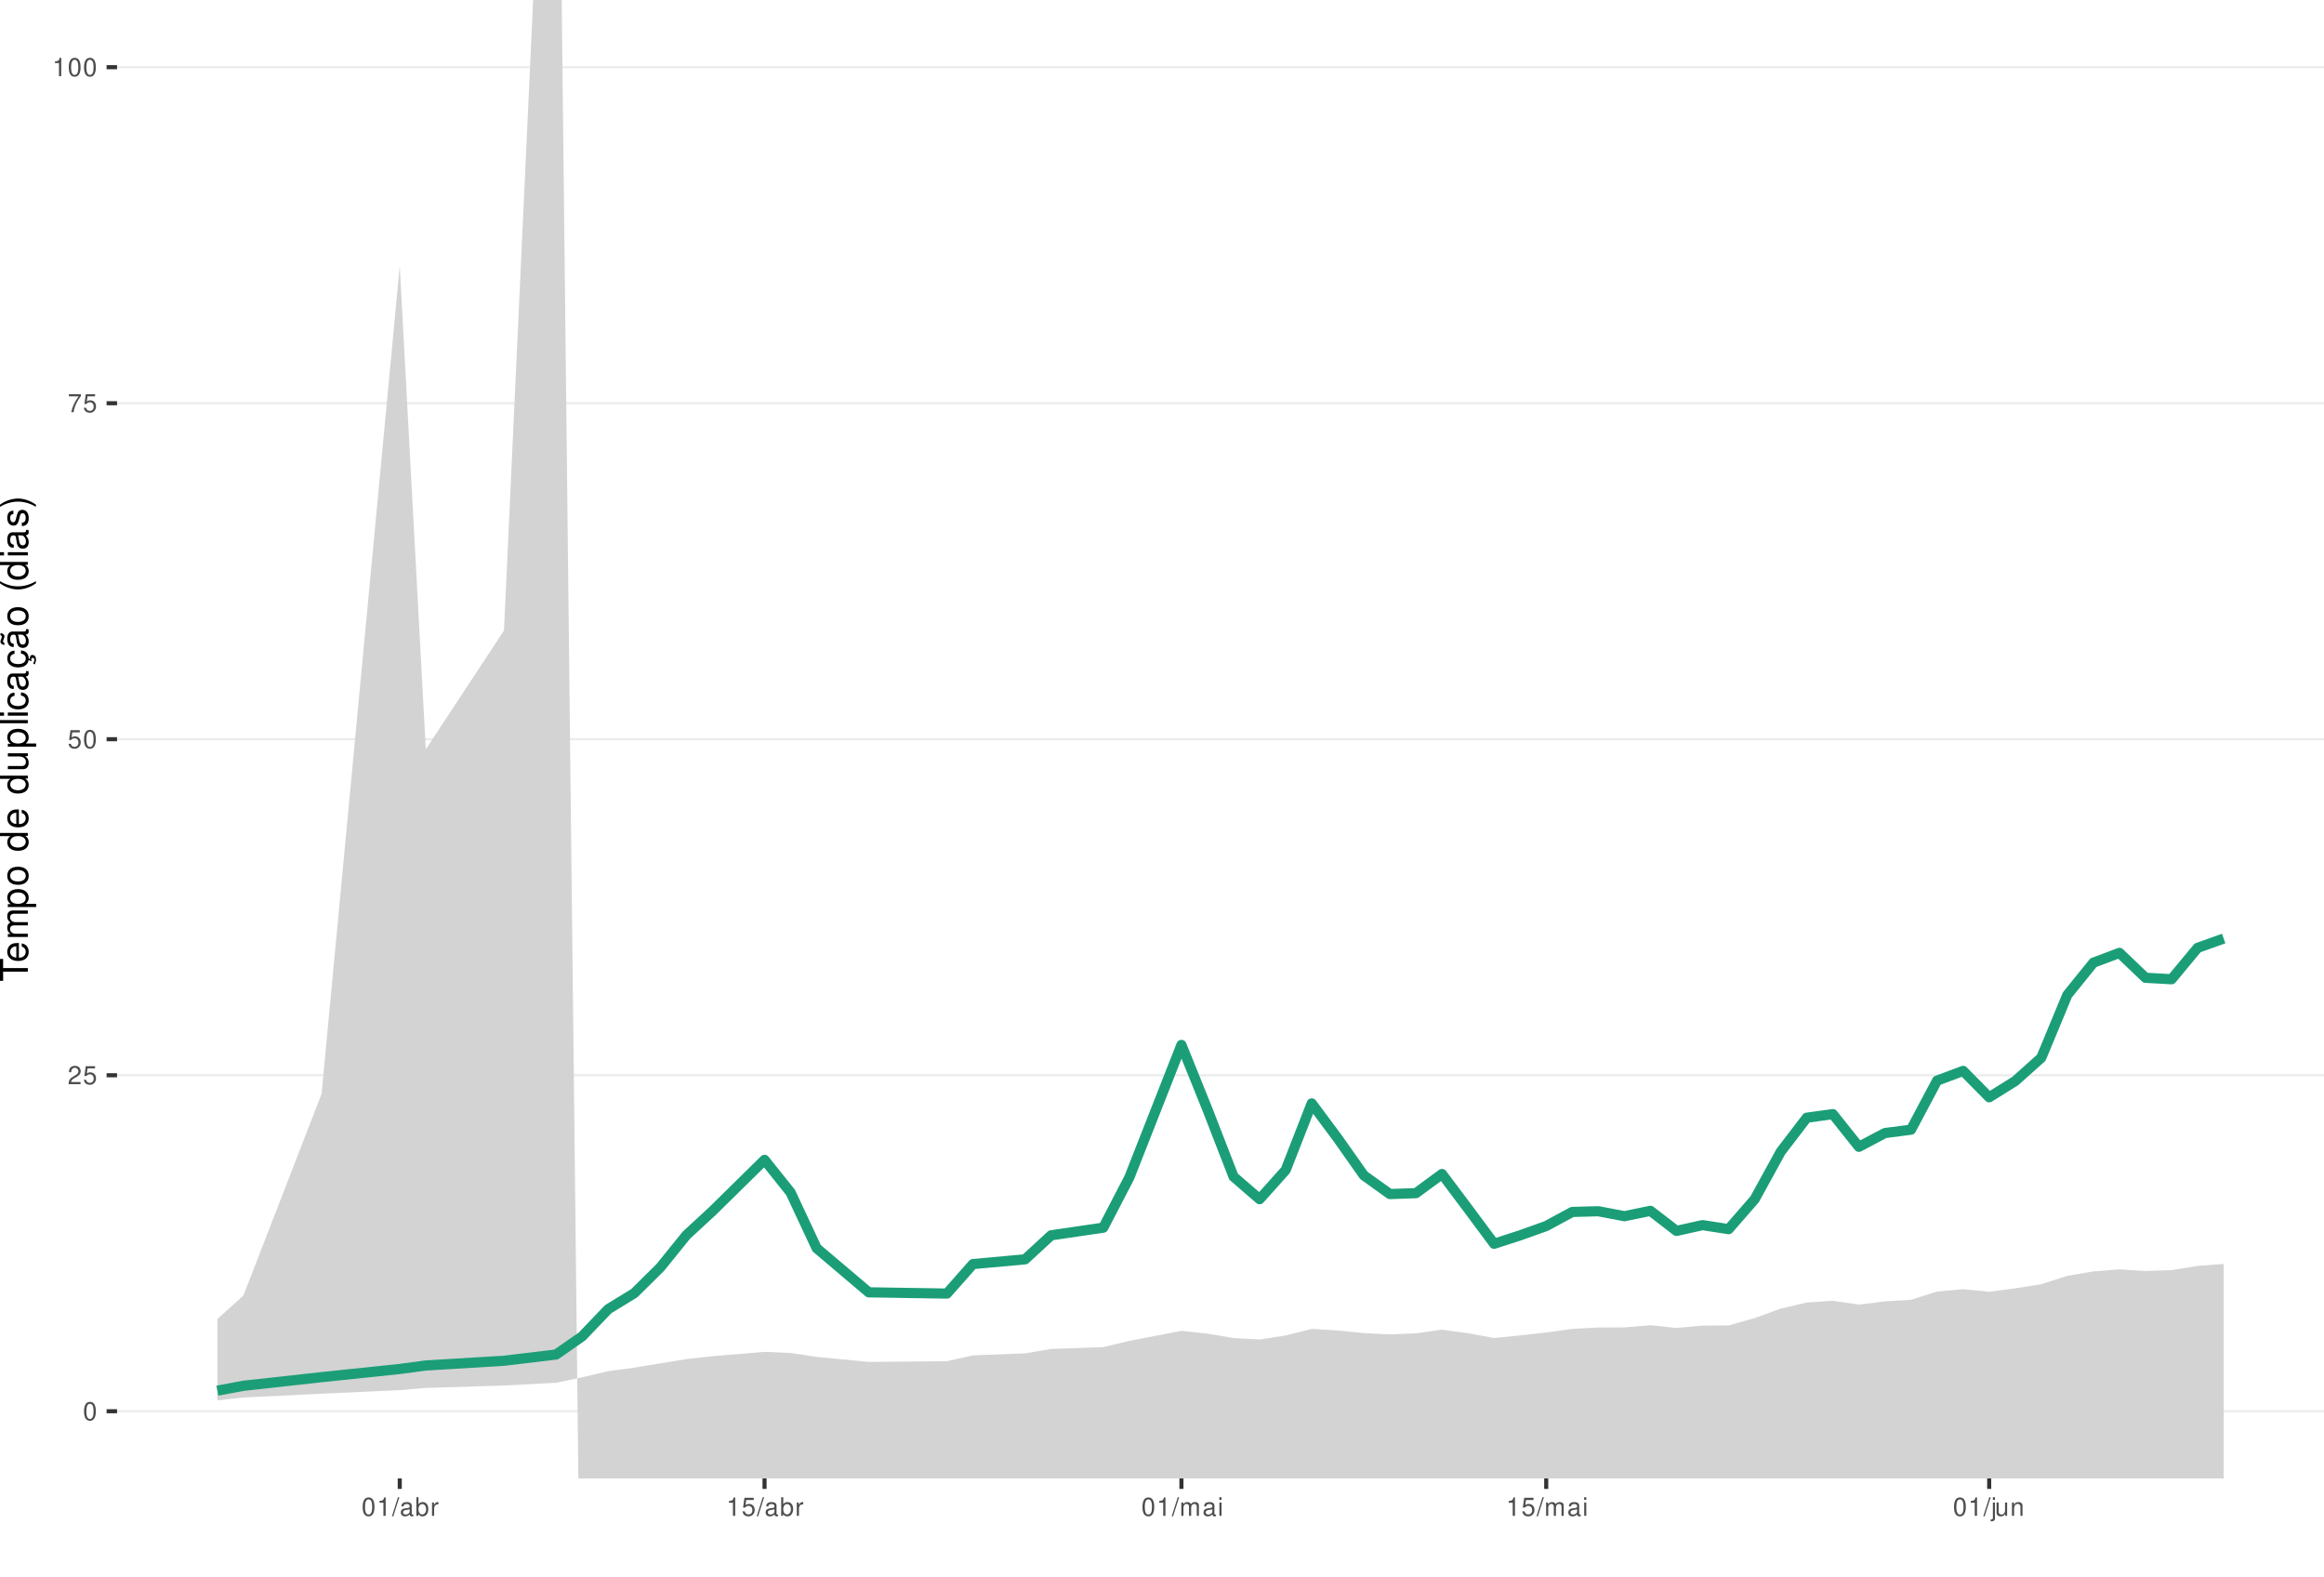
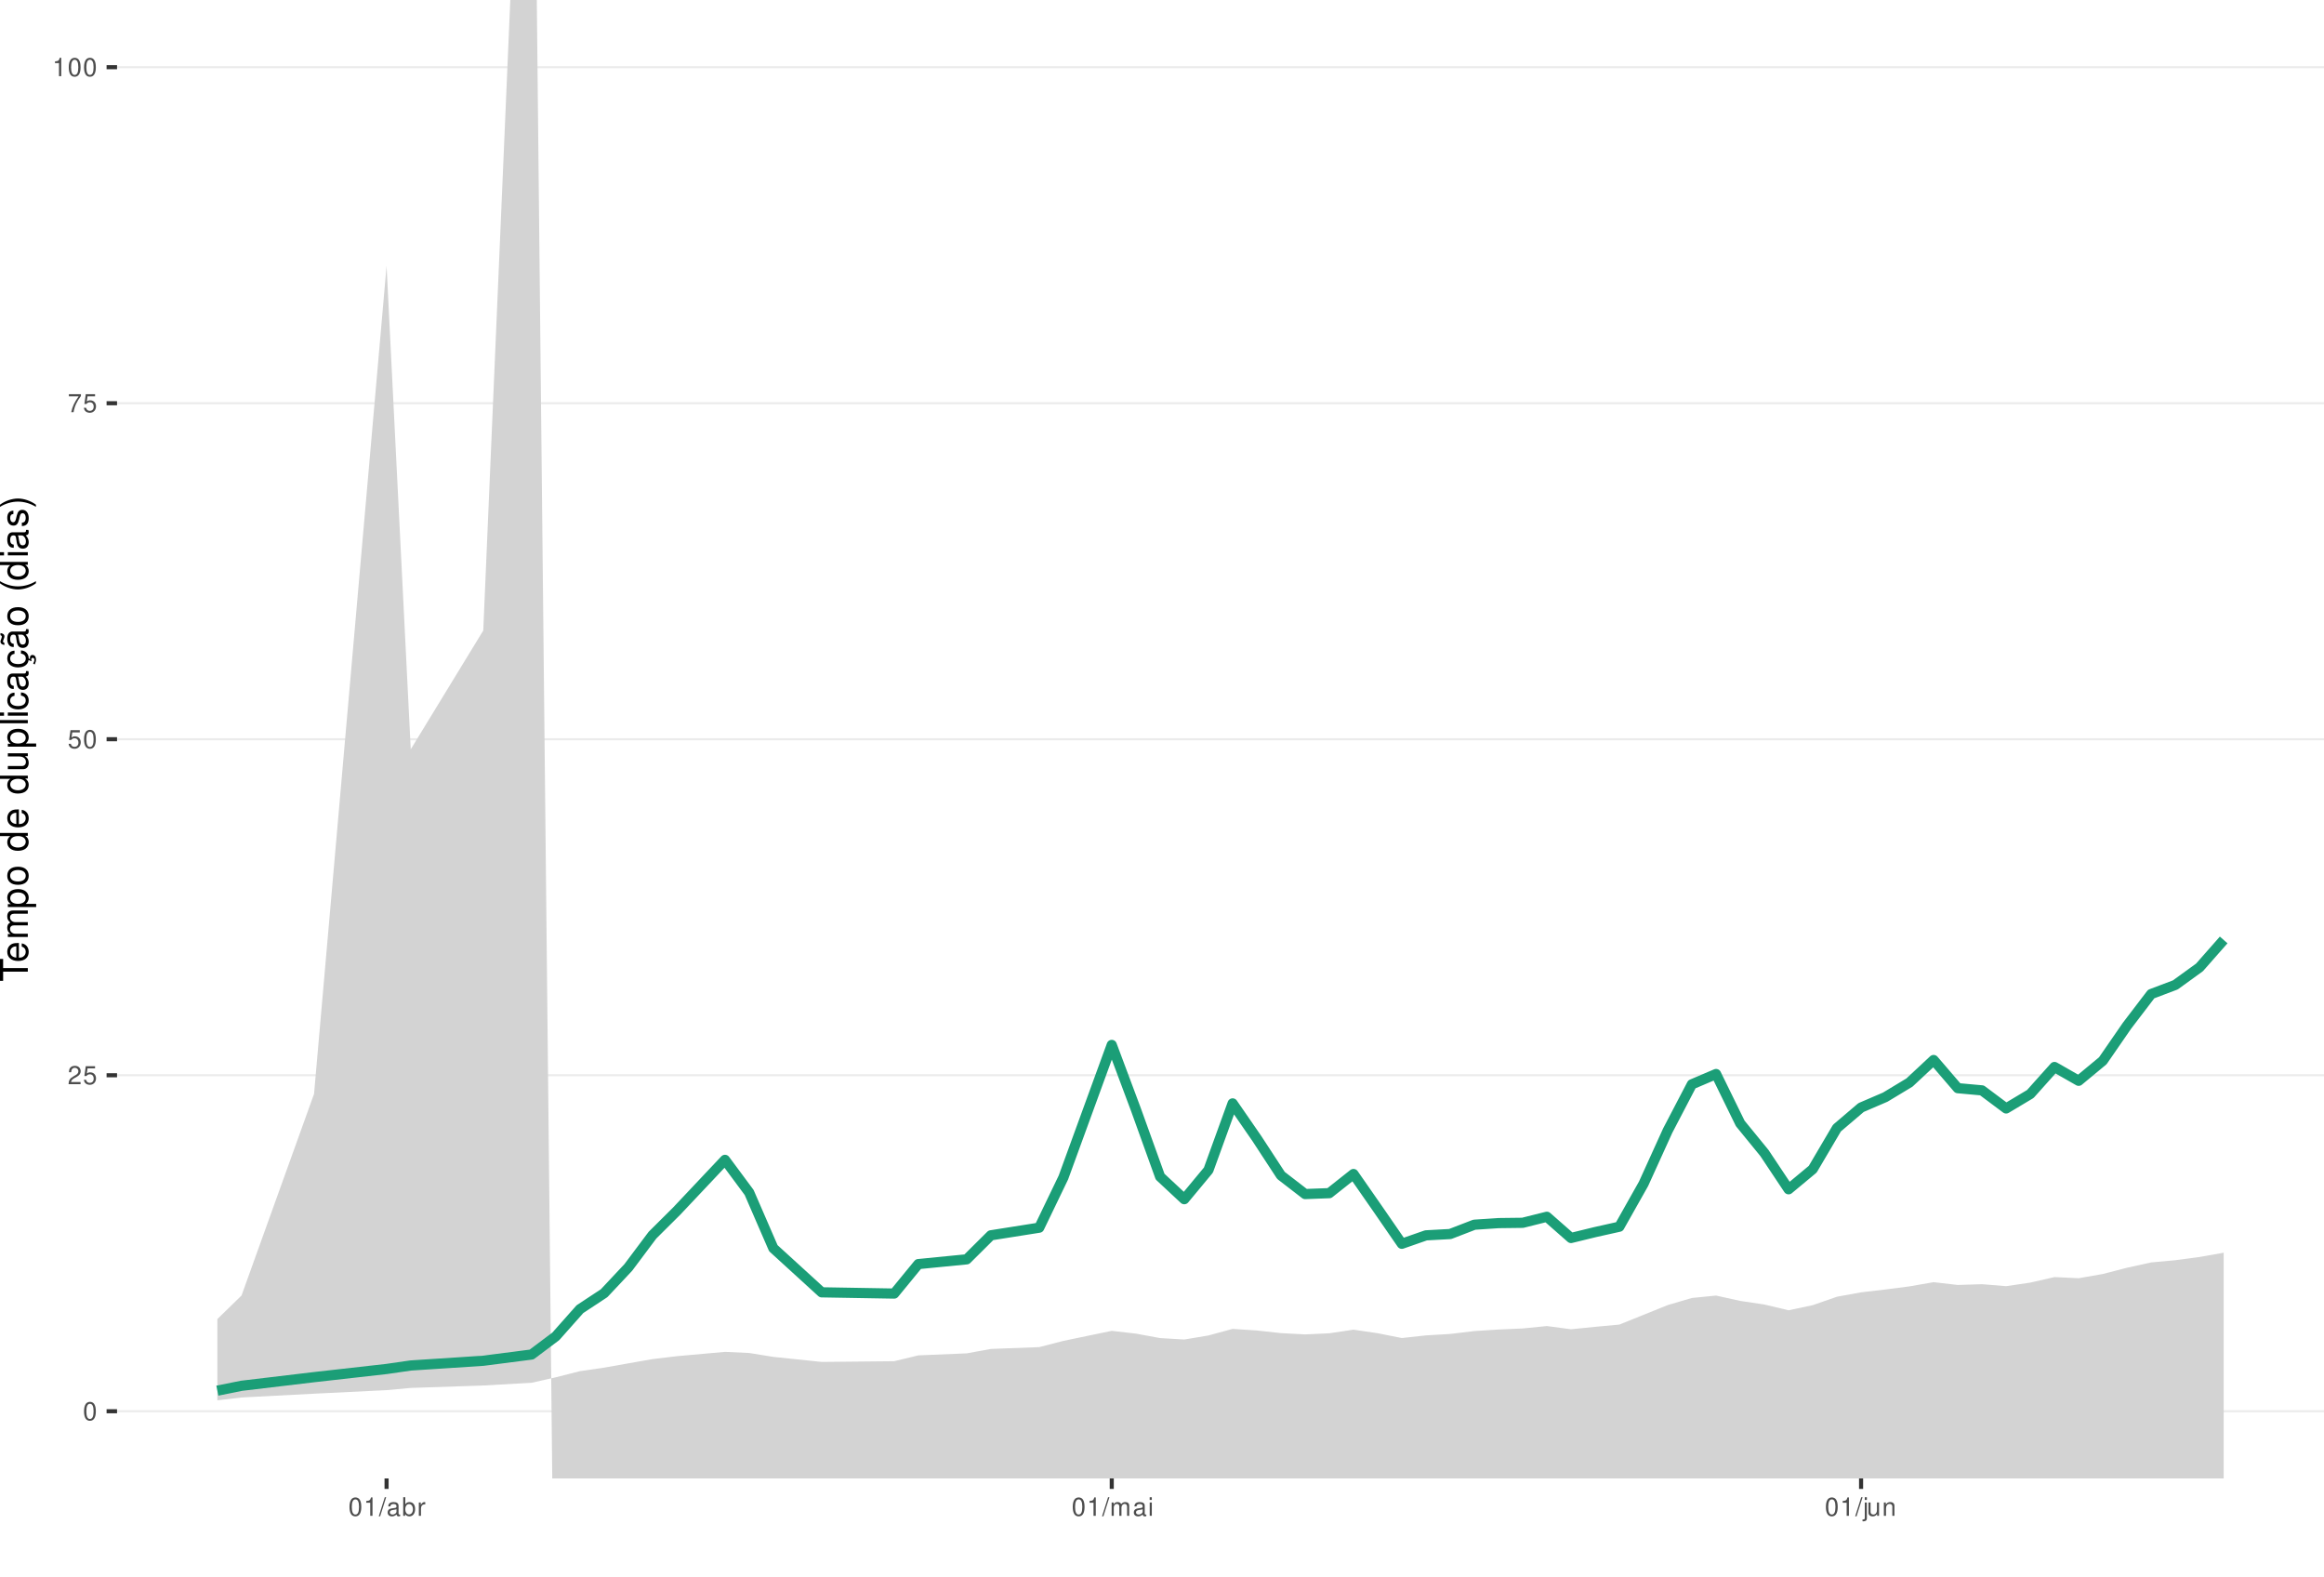
<svg xmlns="http://www.w3.org/2000/svg" xmlns:xlink="http://www.w3.org/1999/xlink" width="609pt" height="413pt" viewBox="0 0 609 413" version="1.1">
  <defs>
    <g>
      <symbol overflow="visible" id="glyph0-0">
        <path style="stroke:none;" d="" />
      </symbol>
      <symbol overflow="visible" id="glyph0-1">
        <path style="stroke:none;" d="M 1.828 -4.812 C 1.391 -4.812 0.984 -4.609 0.75 -4.281 C 0.438 -3.859 0.281 -3.219 0.281 -2.328 C 0.281 -0.703 0.812 0.156 1.828 0.156 C 2.828 0.156 3.375 -0.703 3.375 -2.297 C 3.375 -3.219 3.234 -3.844 2.922 -4.281 C 2.672 -4.625 2.281 -4.812 1.828 -4.812 Z M 1.828 -4.297 C 2.469 -4.297 2.781 -3.641 2.781 -2.344 C 2.781 -0.969 2.469 -0.328 1.812 -0.328 C 1.203 -0.328 0.891 -1 0.891 -2.328 C 0.891 -3.641 1.203 -4.297 1.828 -4.297 Z M 1.828 -4.297 " />
      </symbol>
      <symbol overflow="visible" id="glyph0-2">
        <path style="stroke:none;" d="M 3.375 -0.578 L 0.891 -0.578 C 0.938 -0.984 1.156 -1.234 1.734 -1.578 L 2.406 -1.953 C 3.062 -2.328 3.406 -2.812 3.406 -3.406 C 3.406 -3.812 3.234 -4.188 2.969 -4.438 C 2.688 -4.688 2.344 -4.812 1.891 -4.812 C 1.297 -4.812 0.844 -4.594 0.578 -4.188 C 0.422 -3.938 0.344 -3.641 0.328 -3.141 L 0.922 -3.141 C 0.938 -3.469 0.984 -3.672 1.062 -3.828 C 1.219 -4.125 1.516 -4.297 1.875 -4.297 C 2.406 -4.297 2.797 -3.906 2.797 -3.391 C 2.797 -3.016 2.578 -2.672 2.156 -2.438 L 1.547 -2.078 C 0.562 -1.516 0.281 -1.062 0.219 0 L 3.375 0 Z M 3.375 -0.578 " />
      </symbol>
      <symbol overflow="visible" id="glyph0-3">
        <path style="stroke:none;" d="M 3.172 -4.719 L 0.734 -4.719 L 0.375 -2.156 L 0.922 -2.156 C 1.188 -2.469 1.422 -2.594 1.797 -2.594 C 2.422 -2.594 2.812 -2.156 2.812 -1.453 C 2.812 -0.781 2.422 -0.359 1.781 -0.359 C 1.266 -0.359 0.953 -0.625 0.812 -1.156 L 0.234 -1.156 C 0.312 -0.766 0.375 -0.578 0.516 -0.406 C 0.781 -0.047 1.266 0.156 1.797 0.156 C 2.75 0.156 3.422 -0.547 3.422 -1.531 C 3.422 -2.469 2.797 -3.109 1.891 -3.109 C 1.562 -3.109 1.297 -3.016 1.016 -2.828 L 1.203 -4.141 L 3.172 -4.141 Z M 3.172 -4.719 " />
      </symbol>
      <symbol overflow="visible" id="glyph0-4">
        <path style="stroke:none;" d="M 3.469 -4.719 L 0.312 -4.719 L 0.312 -4.141 L 2.859 -4.141 C 1.734 -2.531 1.266 -1.547 0.922 0 L 1.547 0 C 1.797 -1.516 2.391 -2.812 3.469 -4.234 Z M 3.469 -4.719 " />
      </symbol>
      <symbol overflow="visible" id="glyph0-5">
        <path style="stroke:none;" d="M 1.719 -3.422 L 1.719 0 L 2.312 0 L 2.312 -4.812 L 1.922 -4.812 C 1.719 -4.078 1.578 -3.969 0.672 -3.859 L 0.672 -3.422 Z M 1.719 -3.422 " />
      </symbol>
      <symbol overflow="visible" id="glyph0-6">
        <path style="stroke:none;" d="M 1.531 -4.859 L -0.047 0.141 L 0.312 0.141 L 1.891 -4.859 Z M 1.531 -4.859 " />
      </symbol>
      <symbol overflow="visible" id="glyph0-7">
        <path style="stroke:none;" d="M 3.562 -0.328 C 3.5 -0.312 3.469 -0.312 3.438 -0.312 C 3.25 -0.312 3.141 -0.406 3.141 -0.578 L 3.141 -2.641 C 3.141 -3.25 2.688 -3.594 1.828 -3.594 C 1.312 -3.594 0.906 -3.438 0.672 -3.188 C 0.516 -3 0.453 -2.797 0.438 -2.453 L 0.984 -2.453 C 1.031 -2.875 1.297 -3.078 1.812 -3.078 C 2.312 -3.078 2.594 -2.891 2.594 -2.562 L 2.594 -2.406 C 2.578 -2.172 2.469 -2.078 2.016 -2.031 C 1.219 -1.922 1.109 -1.891 0.891 -1.812 C 0.484 -1.641 0.281 -1.328 0.281 -0.875 C 0.281 -0.25 0.719 0.156 1.422 0.156 C 1.859 0.156 2.219 0 2.609 -0.359 C 2.656 0 2.828 0.156 3.188 0.156 C 3.297 0.156 3.375 0.141 3.562 0.094 Z M 2.594 -1.094 C 2.594 -0.906 2.531 -0.797 2.375 -0.641 C 2.141 -0.438 1.875 -0.328 1.547 -0.328 C 1.109 -0.328 0.859 -0.547 0.859 -0.891 C 0.859 -1.266 1.094 -1.438 1.703 -1.531 C 2.297 -1.609 2.406 -1.641 2.594 -1.719 Z M 2.594 -1.094 " />
      </symbol>
      <symbol overflow="visible" id="glyph0-8">
        <path style="stroke:none;" d="M 0.359 -4.859 L 0.359 0 L 0.859 0 L 0.859 -0.453 C 1.125 -0.047 1.484 0.156 1.969 0.156 C 2.875 0.156 3.484 -0.594 3.484 -1.75 C 3.484 -2.891 2.922 -3.594 1.984 -3.594 C 1.516 -3.594 1.172 -3.406 0.906 -3.016 L 0.906 -4.859 Z M 1.891 -3.062 C 2.5 -3.062 2.906 -2.531 2.906 -1.703 C 2.906 -0.906 2.484 -0.359 1.891 -0.359 C 1.297 -0.359 0.906 -0.906 0.906 -1.719 C 0.906 -2.531 1.297 -3.062 1.891 -3.062 Z M 1.891 -3.062 " />
      </symbol>
      <symbol overflow="visible" id="glyph0-9">
        <path style="stroke:none;" d="M 0.453 -3.484 L 0.453 0 L 1.016 0 L 1.016 -1.812 C 1.031 -2.656 1.375 -3.016 2.141 -3 L 2.141 -3.562 C 2.047 -3.578 1.984 -3.594 1.922 -3.594 C 1.562 -3.594 1.297 -3.375 0.969 -2.859 L 0.969 -3.484 Z M 0.453 -3.484 " />
      </symbol>
      <symbol overflow="visible" id="glyph0-10">
        <path style="stroke:none;" d="M 0.469 -3.484 L 0.469 0 L 1.031 0 L 1.031 -2.188 C 1.031 -2.703 1.391 -3.109 1.844 -3.109 C 2.25 -3.109 2.484 -2.844 2.484 -2.406 L 2.484 0 L 3.047 0 L 3.047 -2.188 C 3.047 -2.703 3.422 -3.109 3.875 -3.109 C 4.266 -3.109 4.516 -2.844 4.516 -2.406 L 4.516 0 L 5.078 0 L 5.078 -2.609 C 5.078 -3.234 4.719 -3.594 4.062 -3.594 C 3.594 -3.594 3.312 -3.453 2.984 -3.062 C 2.781 -3.422 2.5 -3.594 2.047 -3.594 C 1.578 -3.594 1.266 -3.422 0.984 -3 L 0.984 -3.484 Z M 0.469 -3.484 " />
      </symbol>
      <symbol overflow="visible" id="glyph0-11">
        <path style="stroke:none;" d="M 1 -3.484 L 0.453 -3.484 L 0.453 0 L 1 0 Z M 1 -4.859 L 0.438 -4.859 L 0.438 -4.156 L 1 -4.156 Z M 1 -4.859 " />
      </symbol>
      <symbol overflow="visible" id="glyph0-12">
        <path style="stroke:none;" d="M 0.469 -3.484 L 0.469 0.5 C 0.469 0.859 0.359 0.969 0.016 0.969 C -0.031 0.969 -0.047 0.969 -0.125 0.953 L -0.125 1.438 C -0.047 1.438 -0.016 1.453 0.062 1.453 C 0.688 1.453 1.016 1.203 1.016 0.719 L 1.016 -3.484 Z M 1.016 -4.859 L 0.469 -4.859 L 0.469 -4.156 L 1.016 -4.156 Z M 1.016 -4.859 " />
      </symbol>
      <symbol overflow="visible" id="glyph0-13">
        <path style="stroke:none;" d="M 3.203 0 L 3.203 -3.484 L 2.656 -3.484 L 2.656 -1.516 C 2.656 -0.797 2.281 -0.328 1.703 -0.328 C 1.266 -0.328 0.984 -0.594 0.984 -1.016 L 0.984 -3.484 L 0.438 -3.484 L 0.438 -0.797 C 0.438 -0.219 0.859 0.156 1.547 0.156 C 2.062 0.156 2.391 -0.031 2.703 -0.484 L 2.703 0 Z M 3.203 0 " />
      </symbol>
      <symbol overflow="visible" id="glyph0-14">
        <path style="stroke:none;" d="M 0.469 -3.484 L 0.469 0 L 1.031 0 L 1.031 -1.922 C 1.031 -2.641 1.391 -3.109 1.969 -3.109 C 2.406 -3.109 2.688 -2.828 2.688 -2.422 L 2.688 0 L 3.234 0 L 3.234 -2.641 C 3.234 -3.219 2.812 -3.594 2.141 -3.594 C 1.625 -3.594 1.281 -3.391 0.984 -2.906 L 0.984 -3.484 Z M 0.469 -3.484 " />
      </symbol>
      <symbol overflow="visible" id="glyph1-0">
        <path style="stroke:none;" d="" />
      </symbol>
      <symbol overflow="visible" id="glyph1-1">
        <path style="stroke:none;" d="M -6.469 -3.547 L -6.469 -5.938 L -7.297 -5.938 L -7.297 -0.203 L -6.469 -0.203 L -6.469 -2.609 L 0 -2.609 L 0 -3.547 Z M -6.469 -3.547 " />
      </symbol>
      <symbol overflow="visible" id="glyph1-2">
        <path style="stroke:none;" d="M -2.344 -5.125 C -3.141 -5.125 -3.625 -5.062 -4.016 -4.922 C -4.875 -4.578 -5.391 -3.781 -5.391 -2.797 C -5.391 -1.344 -4.281 -0.406 -2.547 -0.406 C -0.812 -0.406 0.234 -1.297 0.234 -2.781 C 0.234 -3.984 -0.453 -4.812 -1.594 -5.016 L -1.594 -4.188 C -0.906 -3.953 -0.547 -3.484 -0.547 -2.812 C -0.547 -2.281 -0.781 -1.828 -1.219 -1.547 C -1.516 -1.344 -1.812 -1.281 -2.344 -1.266 Z M -3.016 -1.297 C -3.984 -1.359 -4.625 -1.953 -4.625 -2.797 C -4.625 -3.641 -3.953 -4.234 -3.016 -4.234 Z M -3.016 -1.297 " />
      </symbol>
      <symbol overflow="visible" id="glyph1-3">
        <path style="stroke:none;" d="M -5.234 -0.703 L 0 -0.703 L 0 -1.547 L -3.297 -1.547 C -4.047 -1.547 -4.656 -2.094 -4.656 -2.766 C -4.656 -3.391 -4.281 -3.734 -3.609 -3.734 L 0 -3.734 L 0 -4.578 L -3.297 -4.578 C -4.047 -4.578 -4.656 -5.125 -4.656 -5.812 C -4.656 -6.422 -4.266 -6.781 -3.609 -6.781 L 0 -6.781 L 0 -7.625 L -3.938 -7.625 C -4.875 -7.625 -5.391 -7.078 -5.391 -6.094 C -5.391 -5.406 -5.188 -4.984 -4.594 -4.484 C -5.156 -4.188 -5.391 -3.766 -5.391 -3.078 C -5.391 -2.375 -5.125 -1.906 -4.5 -1.469 L -5.234 -1.469 Z M -5.234 -0.703 " />
      </symbol>
      <symbol overflow="visible" id="glyph1-4">
        <path style="stroke:none;" d="M 2.188 -0.547 L 2.188 -1.375 L -0.547 -1.375 C -0.016 -1.812 0.234 -2.312 0.234 -2.984 C 0.234 -4.344 -0.859 -5.234 -2.531 -5.234 C -4.297 -5.234 -5.391 -4.375 -5.391 -2.984 C -5.391 -2.266 -5.062 -1.703 -4.453 -1.312 L -5.234 -1.312 L -5.234 -0.547 Z M -4.609 -2.844 C -4.609 -3.766 -3.797 -4.359 -2.547 -4.359 C -1.359 -4.359 -0.547 -3.75 -0.547 -2.844 C -0.547 -1.953 -1.344 -1.375 -2.578 -1.375 C -3.812 -1.375 -4.609 -1.953 -4.609 -2.844 Z M -4.609 -2.844 " />
      </symbol>
      <symbol overflow="visible" id="glyph1-5">
        <path style="stroke:none;" d="M -5.391 -2.719 C -5.391 -1.234 -4.344 -0.359 -2.578 -0.359 C -0.812 -0.359 0.234 -1.234 0.234 -2.734 C 0.234 -4.203 -0.812 -5.094 -2.547 -5.094 C -4.359 -5.094 -5.391 -4.234 -5.391 -2.719 Z M -4.625 -2.734 C -4.625 -3.672 -3.844 -4.234 -2.547 -4.234 C -1.312 -4.234 -0.547 -3.656 -0.547 -2.734 C -0.547 -1.797 -1.312 -1.234 -2.578 -1.234 C -3.844 -1.234 -4.625 -1.797 -4.625 -2.734 Z M -4.625 -2.734 " />
      </symbol>
      <symbol overflow="visible" id="glyph1-6">
        <path style="stroke:none;" d="" />
      </symbol>
      <symbol overflow="visible" id="glyph1-7">
        <path style="stroke:none;" d="M -7.297 -4.953 L -7.297 -4.125 L -4.578 -4.125 C -5.109 -3.766 -5.391 -3.203 -5.391 -2.516 C -5.391 -1.156 -4.297 -0.266 -2.625 -0.266 C -0.859 -0.266 0.234 -1.125 0.234 -2.547 C 0.234 -3.266 -0.047 -3.766 -0.688 -4.203 L 0 -4.203 L 0 -4.953 Z M -4.609 -2.656 C -4.609 -3.547 -3.812 -4.125 -2.562 -4.125 C -1.344 -4.125 -0.547 -3.547 -0.547 -2.656 C -0.547 -1.734 -1.359 -1.125 -2.578 -1.125 C -3.797 -1.125 -4.609 -1.734 -4.609 -2.656 Z M -4.609 -2.656 " />
      </symbol>
      <symbol overflow="visible" id="glyph1-8">
        <path style="stroke:none;" d="M 0 -4.812 L -5.234 -4.812 L -5.234 -3.984 L -2.266 -3.984 C -1.203 -3.984 -0.5 -3.438 -0.5 -2.562 C -0.5 -1.906 -0.906 -1.484 -1.531 -1.484 L -5.234 -1.484 L -5.234 -0.656 L -1.203 -0.656 C -0.328 -0.656 0.234 -1.297 0.234 -2.312 C 0.234 -3.094 -0.047 -3.578 -0.734 -4.062 L 0 -4.062 Z M 0 -4.812 " />
      </symbol>
      <symbol overflow="visible" id="glyph1-9">
        <path style="stroke:none;" d="M -7.297 -1.516 L -7.297 -0.688 L 0 -0.688 L 0 -1.516 Z M -7.297 -1.516 " />
      </symbol>
      <symbol overflow="visible" id="glyph1-10">
        <path style="stroke:none;" d="M -5.234 -1.5 L -5.234 -0.672 L 0 -0.672 L 0 -1.5 Z M -7.297 -1.5 L -7.297 -0.656 L -6.234 -0.656 L -6.234 -1.5 Z M -7.297 -1.5 " />
      </symbol>
      <symbol overflow="visible" id="glyph1-11">
        <path style="stroke:none;" d="M -3.484 -4.703 C -3.984 -4.672 -4.312 -4.562 -4.609 -4.359 C -5.094 -4 -5.391 -3.375 -5.391 -2.641 C -5.391 -1.219 -4.266 -0.312 -2.531 -0.312 C -0.844 -0.312 0.234 -1.203 0.234 -2.625 C 0.234 -3.875 -0.516 -4.672 -1.797 -4.766 L -1.797 -3.938 C -0.953 -3.797 -0.547 -3.359 -0.547 -2.656 C -0.547 -1.734 -1.297 -1.188 -2.531 -1.188 C -3.844 -1.188 -4.625 -1.719 -4.625 -2.625 C -4.625 -3.328 -4.203 -3.766 -3.484 -3.875 Z M -3.484 -4.703 " />
      </symbol>
      <symbol overflow="visible" id="glyph1-12">
        <path style="stroke:none;" d="M -0.484 -5.344 C -0.469 -5.266 -0.469 -5.219 -0.469 -5.172 C -0.469 -4.875 -0.625 -4.719 -0.875 -4.719 L -3.953 -4.719 C -4.891 -4.719 -5.391 -4.047 -5.391 -2.75 C -5.391 -1.984 -5.172 -1.375 -4.781 -1.016 C -4.516 -0.766 -4.203 -0.672 -3.688 -0.656 L -3.688 -1.484 C -4.328 -1.562 -4.625 -1.938 -4.625 -2.719 C -4.625 -3.484 -4.344 -3.891 -3.844 -3.891 L -3.625 -3.891 C -3.266 -3.875 -3.125 -3.703 -3.047 -3.016 C -2.891 -1.844 -2.844 -1.656 -2.719 -1.344 C -2.453 -0.734 -2 -0.422 -1.312 -0.422 C -0.375 -0.422 0.234 -1.078 0.234 -2.141 C 0.234 -2.797 0 -3.328 -0.547 -3.922 C 0 -3.984 0.234 -4.234 0.234 -4.781 C 0.234 -4.953 0.203 -5.062 0.141 -5.344 Z M -1.656 -3.891 C -1.375 -3.891 -1.203 -3.812 -0.969 -3.562 C -0.656 -3.219 -0.5 -2.812 -0.5 -2.312 C -0.5 -1.672 -0.812 -1.297 -1.344 -1.297 C -1.891 -1.297 -2.172 -1.656 -2.297 -2.547 C -2.422 -3.438 -2.453 -3.609 -2.594 -3.891 Z M -1.656 -3.891 " />
      </symbol>
      <symbol overflow="visible" id="glyph1-13">
        <path style="stroke:none;" d="M 0.234 -2.641 C 0.234 -3.875 -0.547 -4.703 -1.797 -4.766 L -1.797 -3.938 C -0.953 -3.797 -0.531 -3.359 -0.531 -2.656 C -0.531 -1.734 -1.281 -1.188 -2.516 -1.188 C -3.844 -1.188 -4.625 -1.719 -4.625 -2.625 C -4.625 -3.328 -4.203 -3.766 -3.484 -3.875 L -3.484 -4.703 C -3.984 -4.672 -4.312 -4.562 -4.609 -4.359 C -5.094 -4 -5.391 -3.375 -5.391 -2.641 C -5.391 -1.219 -4.266 -0.312 -2.531 -0.312 C -1.469 -0.312 -0.625 -0.672 -0.156 -1.312 C 0.047 -1.594 0.125 -1.812 0.203 -2.25 L 0.922 -1.938 L 0.984 -2.062 C 0.938 -2.188 0.906 -2.25 0.906 -2.375 C 0.906 -2.656 1.047 -2.828 1.281 -2.828 C 1.547 -2.828 1.734 -2.594 1.734 -2.297 C 1.734 -2.031 1.672 -1.844 1.438 -1.406 L 1.406 -1.312 L 1.812 -1.094 C 2.078 -1.75 2.141 -1.953 2.141 -2.344 C 2.141 -3.109 1.781 -3.578 1.203 -3.578 C 0.781 -3.578 0.547 -3.297 0.547 -2.797 C 0.547 -2.703 0.547 -2.641 0.562 -2.516 Z M 0.234 -2.641 " />
      </symbol>
      <symbol overflow="visible" id="glyph1-14">
        <path style="stroke:none;" d="M -0.484 -5.344 C -0.469 -5.266 -0.469 -5.219 -0.469 -5.172 C -0.469 -4.875 -0.625 -4.719 -0.875 -4.719 L -3.953 -4.719 C -4.891 -4.719 -5.391 -4.047 -5.391 -2.75 C -5.391 -1.984 -5.172 -1.375 -4.781 -1.016 C -4.516 -0.766 -4.203 -0.672 -3.688 -0.656 L -3.688 -1.484 C -4.328 -1.562 -4.625 -1.938 -4.625 -2.719 C -4.625 -3.484 -4.344 -3.891 -3.844 -3.891 L -3.625 -3.891 C -3.266 -3.875 -3.125 -3.703 -3.047 -3.016 C -2.891 -1.844 -2.844 -1.656 -2.719 -1.344 C -2.453 -0.734 -2 -0.422 -1.312 -0.422 C -0.375 -0.422 0.234 -1.078 0.234 -2.141 C 0.234 -2.797 0 -3.328 -0.547 -3.922 C 0 -3.984 0.234 -4.234 0.234 -4.781 C 0.234 -4.953 0.203 -5.062 0.141 -5.344 Z M -1.656 -3.891 C -1.375 -3.891 -1.203 -3.812 -0.969 -3.562 C -0.656 -3.219 -0.5 -2.812 -0.5 -2.312 C -0.5 -1.672 -0.812 -1.297 -1.344 -1.297 C -1.891 -1.297 -2.172 -1.656 -2.297 -2.547 C -2.422 -3.438 -2.453 -3.609 -2.594 -3.891 Z M -7.172 -3.75 C -6.922 -3.672 -6.812 -3.547 -6.812 -3.375 C -6.812 -3.25 -6.875 -2.984 -6.984 -2.734 C -7.156 -2.312 -7.172 -2.25 -7.172 -2.047 C -7.172 -1.594 -6.797 -1.297 -6.141 -1.188 L -6.141 -1.766 C -6.375 -1.812 -6.5 -1.938 -6.5 -2.094 C -6.5 -2.203 -6.469 -2.344 -6.375 -2.578 C -6.156 -3.156 -6.125 -3.234 -6.125 -3.438 C -6.125 -3.922 -6.484 -4.219 -7.172 -4.312 Z M -7.172 -3.75 " />
      </symbol>
      <symbol overflow="visible" id="glyph1-15">
        <path style="stroke:none;" d="M -7.297 -2.359 C -5.984 -1.359 -4.156 -0.734 -2.594 -0.734 C -1.016 -0.734 0.812 -1.359 2.125 -2.359 L 2.125 -2.906 C 0.688 -2.031 -0.984 -1.547 -2.594 -1.547 C -4.188 -1.547 -5.875 -2.031 -7.297 -2.906 Z M -7.297 -2.359 " />
      </symbol>
      <symbol overflow="visible" id="glyph1-16">
        <path style="stroke:none;" d="M -3.781 -4.375 C -4.812 -4.375 -5.391 -3.688 -5.391 -2.484 C -5.391 -1.266 -4.766 -0.469 -3.797 -0.469 C -2.969 -0.469 -2.578 -0.891 -2.281 -2.125 L -2.094 -2.906 C -1.953 -3.484 -1.734 -3.719 -1.375 -3.719 C -0.875 -3.719 -0.547 -3.234 -0.547 -2.5 C -0.547 -2.047 -0.672 -1.672 -0.891 -1.453 C -1.047 -1.328 -1.188 -1.266 -1.562 -1.219 L -1.562 -0.344 C -0.344 -0.375 0.234 -1.062 0.234 -2.438 C 0.234 -3.75 -0.422 -4.594 -1.438 -4.594 C -2.203 -4.594 -2.641 -4.156 -2.891 -3.109 L -3.078 -2.312 C -3.234 -1.625 -3.453 -1.344 -3.828 -1.344 C -4.312 -1.344 -4.625 -1.766 -4.625 -2.453 C -4.625 -3.125 -4.328 -3.484 -3.781 -3.5 Z M -3.781 -4.375 " />
      </symbol>
      <symbol overflow="visible" id="glyph1-17">
        <path style="stroke:none;" d="M 2.125 -0.938 C 0.812 -1.938 -1.016 -2.562 -2.578 -2.562 C -4.156 -2.562 -5.984 -1.938 -7.297 -0.938 L -7.297 -0.375 C -5.859 -1.266 -4.188 -1.75 -2.578 -1.75 C -0.984 -1.75 0.703 -1.266 2.125 -0.375 Z M 2.125 -0.938 " />
      </symbol>
    </g>
    <clipPath id="clip1">
      <path d="M 30.672 0 L 609 0 L 609 387.328 L 30.672 387.328 Z M 30.672 0 " />
    </clipPath>
    <clipPath id="clip2">
      <path d="M 30.672 369 L 609 369 L 609 370 L 30.672 370 Z M 30.672 369 " />
    </clipPath>
    <clipPath id="clip3">
      <path d="M 30.672 281 L 609 281 L 609 282 L 30.672 282 Z M 30.672 281 " />
    </clipPath>
    <clipPath id="clip4">
      <path d="M 30.672 193 L 609 193 L 609 194 L 30.672 194 Z M 30.672 193 " />
    </clipPath>
    <clipPath id="clip5">
      <path d="M 30.672 105 L 609 105 L 609 106 L 30.672 106 Z M 30.672 105 " />
    </clipPath>
    <clipPath id="clip6">
      <path d="M 30.672 17 L 609 17 L 609 18 L 30.672 18 Z M 30.672 17 " />
    </clipPath>
    <clipPath id="clip7">
      <path d="M 56 0 L 583 0 L 583 387.328 L 56 387.328 Z M 56 0 " />
    </clipPath>
  </defs>
  <g id="surface16">
    <rect x="0" y="0" width="609" height="413" style="fill:rgb(100%,100%,100%);fill-opacity:1;stroke:none;" />
    <rect x="0" y="0" width="609" height="413" style="fill:rgb(100%,100%,100%);fill-opacity:1;stroke:none;" />
    <path style="fill:none;stroke-width:1.067;stroke-linecap:round;stroke-linejoin:round;stroke:rgb(100%,100%,100%);stroke-opacity:1;stroke-miterlimit:10;" d="M 0 413 L 609 413 L 609 0 L 0 0 Z M 0 413 " />
    <g clip-path="url(#clip1)" clip-rule="nonzero">
      <path style=" stroke:none;fill-rule:nonzero;fill:rgb(100%,100%,100%);fill-opacity:1;" d="M 30.672 387.328 L 609 387.328 L 609 0 L 30.672 0 Z M 30.672 387.328 " />
    </g>
    <g clip-path="url(#clip2)" clip-rule="nonzero">
      <path style="fill:none;stroke-width:0.533;stroke-linecap:butt;stroke-linejoin:round;stroke:rgb(92.157%,92.157%,92.157%);stroke-opacity:1;stroke-miterlimit:10;" d="M 30.672 369.723 L 609 369.723 " />
    </g>
    <g clip-path="url(#clip3)" clip-rule="nonzero">
      <path style="fill:none;stroke-width:0.533;stroke-linecap:butt;stroke-linejoin:round;stroke:rgb(92.157%,92.157%,92.157%);stroke-opacity:1;stroke-miterlimit:10;" d="M 30.672 281.695 L 609 281.695 " />
    </g>
    <g clip-path="url(#clip4)" clip-rule="nonzero">
      <path style="fill:none;stroke-width:0.533;stroke-linecap:butt;stroke-linejoin:round;stroke:rgb(92.157%,92.157%,92.157%);stroke-opacity:1;stroke-miterlimit:10;" d="M 30.672 193.664 L 609 193.664 " />
    </g>
    <g clip-path="url(#clip5)" clip-rule="nonzero">
      <path style="fill:none;stroke-width:0.533;stroke-linecap:butt;stroke-linejoin:round;stroke:rgb(92.157%,92.157%,92.157%);stroke-opacity:1;stroke-miterlimit:10;" d="M 30.672 105.637 L 609 105.637 " />
    </g>
    <g clip-path="url(#clip6)" clip-rule="nonzero">
      <path style="fill:none;stroke-width:0.533;stroke-linecap:butt;stroke-linejoin:round;stroke:rgb(92.157%,92.157%,92.157%);stroke-opacity:1;stroke-miterlimit:10;" d="M 30.672 17.605 L 609 17.605 " />
    </g>
    <g clip-path="url(#clip7)" clip-rule="nonzero">
-       <path style=" stroke:none;fill-rule:nonzero;fill:rgb(82.745%,82.745%,82.745%);fill-opacity:1;" d="M 56.957 345.574 L 63.785 339.398 L 84.27 286.578 L 104.754 69.641 L 111.582 196.305 L 132.066 165.188 L 139.707 0 L 147.191 0 L 151.848 413 L 167.664 413 L 173.035 407.844 L 179.863 403.559 L 186.691 402.035 L 200.348 399.387 L 207.176 402.621 L 214.004 412.93 L 214.031 413 L 301.016 413 L 309.594 407.383 L 316.422 411.766 L 317.34 413 L 582.711 413 L 582.711 331.133 L 575.883 331.633 L 569.055 332.75 L 562.227 332.969 L 555.402 332.566 L 548.574 333.09 L 541.746 334.234 L 534.918 336.434 L 528.09 337.516 L 521.262 338.418 L 514.434 337.742 L 507.605 338.367 L 500.777 340.52 L 493.949 340.941 L 487.121 341.777 L 480.293 340.789 L 473.465 341.242 L 466.637 342.828 L 459.809 345.309 L 452.98 347.238 L 446.152 347.293 L 439.324 347.91 L 432.496 347.184 L 425.668 347.754 L 418.84 347.785 L 412.012 348.145 L 405.184 349.098 L 398.355 349.848 L 391.527 350.539 L 384.703 349.281 L 377.875 348.352 L 371.047 349.297 L 364.219 349.59 L 357.391 349.254 L 350.562 348.559 L 343.734 348.148 L 336.906 349.867 L 330.078 350.93 L 323.25 350.551 L 316.422 349.387 L 309.594 348.656 L 295.938 351.285 L 289.109 352.922 L 275.453 353.398 L 268.625 354.555 L 254.969 355.082 L 248.141 356.609 L 227.656 356.801 L 214.004 355.48 L 207.176 354.457 L 200.348 354.164 L 186.691 355.301 L 179.863 356.062 L 173.035 357.176 L 166.207 358.301 L 159.379 359.219 L 152.551 360.828 L 145.723 362.262 L 132.066 362.977 L 111.582 363.613 L 104.754 364.191 L 84.27 365.125 L 63.785 366.117 L 56.957 366.855 Z M 56.957 345.574 " />
-     </g>
-     <path style="fill:none;stroke-width:2.667;stroke-linecap:butt;stroke-linejoin:round;stroke:rgb(10.588%,61.961%,46.667%);stroke-opacity:1;stroke-miterlimit:10;" d="M 56.957 364.328 L 63.785 363.051 L 84.27 360.789 L 104.754 358.648 L 111.582 357.734 L 132.066 356.492 L 145.723 354.859 L 152.551 350.105 L 159.379 342.973 L 166.207 338.797 L 173.035 332.043 L 179.863 323.594 L 186.691 317.297 L 200.348 303.863 L 207.176 312.41 L 214.004 327 L 227.656 338.566 L 248.141 338.891 L 254.969 331.164 L 268.625 329.922 L 275.453 323.629 L 289.109 321.629 L 295.938 308.477 L 309.594 273.75 L 316.422 290.676 L 323.25 308.258 L 330.078 314.164 L 336.906 306.539 L 343.734 289.07 L 350.562 298.246 L 357.391 307.934 L 364.219 312.82 L 371.047 312.586 L 377.875 307.57 L 384.703 316.668 L 391.527 325.848 L 398.355 323.637 L 405.184 321.195 L 412.012 317.504 L 418.84 317.324 L 425.668 318.625 L 432.496 317.219 L 439.324 322.473 L 446.152 320.961 L 452.98 322.02 L 459.809 314.176 L 466.637 301.738 L 473.465 292.816 L 480.293 291.883 L 487.121 300.445 L 493.949 296.836 L 500.777 295.953 L 507.605 283.109 L 514.434 280.555 L 521.262 287.469 L 528.09 283.211 L 534.918 277.109 L 541.746 260.648 L 548.574 252.207 L 555.402 249.637 L 562.227 256.164 L 569.055 256.543 L 575.883 248.32 L 582.711 245.879 " />
+       <path style=" stroke:none;fill-rule:nonzero;fill:rgb(82.745%,82.745%,82.745%);fill-opacity:1;" d="M 56.957 345.574 L 63.293 339.398 L 82.297 286.578 L 101.301 69.641 L 107.633 196.305 L 126.637 165.188 L 133.723 0 L 140.668 0 L 144.988 413 L 159.66 413 L 164.645 407.844 L 170.977 403.559 L 177.312 402.035 L 189.98 399.387 L 196.316 402.621 L 202.648 412.93 L 202.676 413 L 283.371 413 L 291.332 407.383 L 297.664 411.766 L 298.516 413 L 582.711 413 L 582.711 328.188 L 576.379 329.309 L 570.043 330.152 L 563.711 330.73 L 557.375 332.125 L 551.039 333.762 L 544.707 334.871 L 538.371 334.574 L 532.039 336.02 L 525.703 336.953 L 519.367 336.434 L 513.035 336.637 L 506.699 335.906 L 500.367 337.008 L 494.031 337.828 L 487.695 338.566 L 481.363 339.723 L 475.027 341.926 L 468.695 343.27 L 462.359 341.762 L 456.023 340.812 L 449.691 339.418 L 443.355 340.043 L 437.023 341.906 L 424.352 347.016 L 418.02 347.605 L 411.684 348.242 L 405.352 347.402 L 399.016 348.031 L 392.68 348.312 L 386.348 348.715 L 380.012 349.473 L 373.68 349.848 L 367.344 350.539 L 361.008 349.281 L 354.676 348.352 L 348.34 349.297 L 342.008 349.59 L 335.672 349.254 L 329.336 348.559 L 323.004 348.148 L 316.668 349.867 L 310.336 350.93 L 304 350.551 L 297.664 349.387 L 291.332 348.656 L 278.664 351.285 L 272.328 352.922 L 259.66 353.398 L 253.324 354.555 L 240.656 355.082 L 234.32 356.609 L 215.32 356.801 L 202.648 355.48 L 196.316 354.457 L 189.98 354.164 L 177.312 355.301 L 170.977 356.062 L 164.645 357.176 L 158.309 358.301 L 151.973 359.219 L 145.641 360.828 L 139.305 362.262 L 126.637 362.977 L 107.633 363.613 L 101.301 364.191 L 82.297 365.125 L 63.293 366.117 L 56.957 366.855 Z M 56.957 345.574 " />
+     </g>
+     <path style="fill:none;stroke-width:2.667;stroke-linecap:butt;stroke-linejoin:round;stroke:rgb(10.588%,61.961%,46.667%);stroke-opacity:1;stroke-miterlimit:10;" d="M 56.957 364.328 L 63.293 363.051 L 82.297 360.789 L 101.301 358.648 L 107.633 357.734 L 126.637 356.492 L 139.305 354.859 L 145.641 350.105 L 151.973 342.973 L 158.309 338.797 L 164.645 332.043 L 170.977 323.594 L 177.312 317.297 L 189.98 303.863 L 196.316 312.41 L 202.648 327 L 215.32 338.566 L 234.32 338.891 L 240.656 331.164 L 253.324 329.922 L 259.66 323.629 L 272.328 321.629 L 278.664 308.477 L 291.332 273.75 L 297.664 290.676 L 304 308.258 L 310.336 314.164 L 316.668 306.539 L 323.004 289.07 L 329.336 298.246 L 335.672 307.934 L 342.008 312.82 L 348.34 312.586 L 354.676 307.57 L 361.008 316.668 L 367.344 325.848 L 373.68 323.637 L 380.012 323.293 L 386.348 320.852 L 392.68 320.43 L 399.016 320.352 L 405.352 318.77 L 411.684 324.332 L 418.02 322.785 L 424.352 321.371 L 430.688 310.137 L 437.023 296.195 L 443.355 284.07 L 449.691 281.375 L 456.023 294.309 L 462.359 302.066 L 468.695 311.57 L 475.027 306.305 L 481.363 295.543 L 487.695 290.152 L 494.031 287.43 L 500.367 283.609 L 506.699 277.703 L 513.035 285.082 L 519.367 285.656 L 525.703 290.395 L 532.039 286.609 L 538.371 279.531 L 544.707 283.148 L 551.039 277.898 L 557.375 268.723 L 563.711 260.422 L 570.043 258.027 L 576.379 253.438 L 582.711 246.246 " />
    <g style="fill:rgb(30.196%,30.196%,30.196%);fill-opacity:1;">
      <use xlink:href="#glyph0-1" x="21.738" y="372.07" />
    </g>
    <g style="fill:rgb(30.196%,30.196%,30.196%);fill-opacity:1;">
      <use xlink:href="#glyph0-2" x="17.738" y="284.043" />
      <use xlink:href="#glyph0-3" x="21.738" y="284.043" />
    </g>
    <g style="fill:rgb(30.196%,30.196%,30.196%);fill-opacity:1;">
      <use xlink:href="#glyph0-3" x="17.738" y="196.012" />
      <use xlink:href="#glyph0-1" x="21.738" y="196.012" />
    </g>
    <g style="fill:rgb(30.196%,30.196%,30.196%);fill-opacity:1;">
      <use xlink:href="#glyph0-4" x="17.738" y="107.984" />
      <use xlink:href="#glyph0-3" x="21.738" y="107.984" />
    </g>
    <g style="fill:rgb(30.196%,30.196%,30.196%);fill-opacity:1;">
      <use xlink:href="#glyph0-5" x="13.738" y="19.953" />
      <use xlink:href="#glyph0-1" x="17.738" y="19.953" />
      <use xlink:href="#glyph0-1" x="21.738" y="19.953" />
    </g>
    <path style="fill:none;stroke-width:1.067;stroke-linecap:butt;stroke-linejoin:round;stroke:rgb(20%,20%,20%);stroke-opacity:1;stroke-miterlimit:10;" d="M 27.93 369.723 L 30.672 369.723 " />
    <path style="fill:none;stroke-width:1.067;stroke-linecap:butt;stroke-linejoin:round;stroke:rgb(20%,20%,20%);stroke-opacity:1;stroke-miterlimit:10;" d="M 27.93 281.695 L 30.672 281.695 " />
    <path style="fill:none;stroke-width:1.067;stroke-linecap:butt;stroke-linejoin:round;stroke:rgb(20%,20%,20%);stroke-opacity:1;stroke-miterlimit:10;" d="M 27.93 193.664 L 30.672 193.664 " />
    <path style="fill:none;stroke-width:1.067;stroke-linecap:butt;stroke-linejoin:round;stroke:rgb(20%,20%,20%);stroke-opacity:1;stroke-miterlimit:10;" d="M 27.93 105.637 L 30.672 105.637 " />
    <path style="fill:none;stroke-width:1.067;stroke-linecap:butt;stroke-linejoin:round;stroke:rgb(20%,20%,20%);stroke-opacity:1;stroke-miterlimit:10;" d="M 27.93 17.605 L 30.672 17.605 " />
-     <path style="fill:none;stroke-width:1.067;stroke-linecap:butt;stroke-linejoin:round;stroke:rgb(20%,20%,20%);stroke-opacity:1;stroke-miterlimit:10;" d="M 104.754 390.07 L 104.754 387.328 " />
-     <path style="fill:none;stroke-width:1.067;stroke-linecap:butt;stroke-linejoin:round;stroke:rgb(20%,20%,20%);stroke-opacity:1;stroke-miterlimit:10;" d="M 200.348 390.07 L 200.348 387.328 " />
-     <path style="fill:none;stroke-width:1.067;stroke-linecap:butt;stroke-linejoin:round;stroke:rgb(20%,20%,20%);stroke-opacity:1;stroke-miterlimit:10;" d="M 309.594 390.07 L 309.594 387.328 " />
-     <path style="fill:none;stroke-width:1.067;stroke-linecap:butt;stroke-linejoin:round;stroke:rgb(20%,20%,20%);stroke-opacity:1;stroke-miterlimit:10;" d="M 405.184 390.07 L 405.184 387.328 " />
-     <path style="fill:none;stroke-width:1.067;stroke-linecap:butt;stroke-linejoin:round;stroke:rgb(20%,20%,20%);stroke-opacity:1;stroke-miterlimit:10;" d="M 521.262 390.07 L 521.262 387.328 " />
-     <g style="fill:rgb(30.196%,30.196%,30.196%);fill-opacity:1;">
-       <use xlink:href="#glyph0-1" x="94.754" y="397.109" />
-       <use xlink:href="#glyph0-5" x="98.754" y="397.109" />
-       <use xlink:href="#glyph0-6" x="102.754" y="397.109" />
-       <use xlink:href="#glyph0-7" x="104.754" y="397.109" />
-       <use xlink:href="#glyph0-8" x="108.754" y="397.109" />
-       <use xlink:href="#glyph0-9" x="112.754" y="397.109" />
-     </g>
-     <g style="fill:rgb(30.196%,30.196%,30.196%);fill-opacity:1;">
-       <use xlink:href="#glyph0-5" x="190.348" y="397.109" />
-       <use xlink:href="#glyph0-3" x="194.348" y="397.109" />
-       <use xlink:href="#glyph0-6" x="198.348" y="397.109" />
-       <use xlink:href="#glyph0-7" x="200.348" y="397.109" />
-       <use xlink:href="#glyph0-8" x="204.348" y="397.109" />
-       <use xlink:href="#glyph0-9" x="208.348" y="397.109" />
-     </g>
-     <g style="fill:rgb(30.196%,30.196%,30.196%);fill-opacity:1;">
-       <use xlink:href="#glyph0-1" x="299.094" y="397.109" />
-       <use xlink:href="#glyph0-5" x="303.094" y="397.109" />
-       <use xlink:href="#glyph0-6" x="307.094" y="397.109" />
-       <use xlink:href="#glyph0-10" x="309.094" y="397.109" />
-       <use xlink:href="#glyph0-7" x="315.094" y="397.109" />
-       <use xlink:href="#glyph0-11" x="319.094" y="397.109" />
-     </g>
-     <g style="fill:rgb(30.196%,30.196%,30.196%);fill-opacity:1;">
-       <use xlink:href="#glyph0-5" x="394.684" y="397.109" />
-       <use xlink:href="#glyph0-3" x="398.684" y="397.109" />
-       <use xlink:href="#glyph0-6" x="402.684" y="397.109" />
-       <use xlink:href="#glyph0-10" x="404.684" y="397.109" />
-       <use xlink:href="#glyph0-7" x="410.684" y="397.109" />
-       <use xlink:href="#glyph0-11" x="414.684" y="397.109" />
-     </g>
-     <g style="fill:rgb(30.196%,30.196%,30.196%);fill-opacity:1;">
-       <use xlink:href="#glyph0-1" x="511.762" y="397.109" />
-       <use xlink:href="#glyph0-5" x="515.762" y="397.109" />
-       <use xlink:href="#glyph0-6" x="519.762" y="397.109" />
-       <use xlink:href="#glyph0-12" x="521.762" y="397.109" />
-       <use xlink:href="#glyph0-13" x="522.762" y="397.109" />
-       <use xlink:href="#glyph0-14" x="526.762" y="397.109" />
+     <path style="fill:none;stroke-width:1.067;stroke-linecap:butt;stroke-linejoin:round;stroke:rgb(20%,20%,20%);stroke-opacity:1;stroke-miterlimit:10;" d="M 101.301 390.07 L 101.301 387.328 " />
+     <path style="fill:none;stroke-width:1.067;stroke-linecap:butt;stroke-linejoin:round;stroke:rgb(20%,20%,20%);stroke-opacity:1;stroke-miterlimit:10;" d="M 291.332 390.07 L 291.332 387.328 " />
+     <path style="fill:none;stroke-width:1.067;stroke-linecap:butt;stroke-linejoin:round;stroke:rgb(20%,20%,20%);stroke-opacity:1;stroke-miterlimit:10;" d="M 487.695 390.07 L 487.695 387.328 " />
+     <g style="fill:rgb(30.196%,30.196%,30.196%);fill-opacity:1;">
+       <use xlink:href="#glyph0-1" x="91.301" y="397.109" />
+       <use xlink:href="#glyph0-5" x="95.301" y="397.109" />
+       <use xlink:href="#glyph0-6" x="99.301" y="397.109" />
+       <use xlink:href="#glyph0-7" x="101.301" y="397.109" />
+       <use xlink:href="#glyph0-8" x="105.301" y="397.109" />
+       <use xlink:href="#glyph0-9" x="109.301" y="397.109" />
+     </g>
+     <g style="fill:rgb(30.196%,30.196%,30.196%);fill-opacity:1;">
+       <use xlink:href="#glyph0-1" x="280.832" y="397.109" />
+       <use xlink:href="#glyph0-5" x="284.832" y="397.109" />
+       <use xlink:href="#glyph0-6" x="288.832" y="397.109" />
+       <use xlink:href="#glyph0-10" x="290.832" y="397.109" />
+       <use xlink:href="#glyph0-7" x="296.832" y="397.109" />
+       <use xlink:href="#glyph0-11" x="300.832" y="397.109" />
+     </g>
+     <g style="fill:rgb(30.196%,30.196%,30.196%);fill-opacity:1;">
+       <use xlink:href="#glyph0-1" x="478.195" y="397.109" />
+       <use xlink:href="#glyph0-5" x="482.195" y="397.109" />
+       <use xlink:href="#glyph0-6" x="486.195" y="397.109" />
+       <use xlink:href="#glyph0-12" x="488.195" y="397.109" />
+       <use xlink:href="#glyph0-13" x="489.195" y="397.109" />
+       <use xlink:href="#glyph0-14" x="493.195" y="397.109" />
    </g>
    <g style="fill:rgb(0%,0%,0%);fill-opacity:1;">
      <use xlink:href="#glyph1-1" x="7.29" y="257.164" />
      <use xlink:href="#glyph1-2" x="7.29" y="252.164" />
      <use xlink:href="#glyph1-3" x="7.29" y="246.164" />
      <use xlink:href="#glyph1-4" x="7.29" y="238.164" />
      <use xlink:href="#glyph1-5" x="7.29" y="232.164" />
      <use xlink:href="#glyph1-6" x="7.29" y="226.164" />
      <use xlink:href="#glyph1-7" x="7.29" y="223.164" />
      <use xlink:href="#glyph1-2" x="7.29" y="217.164" />
      <use xlink:href="#glyph1-6" x="7.29" y="211.164" />
      <use xlink:href="#glyph1-7" x="7.29" y="208.164" />
      <use xlink:href="#glyph1-8" x="7.29" y="202.164" />
      <use xlink:href="#glyph1-4" x="7.29" y="196.164" />
      <use xlink:href="#glyph1-9" x="7.29" y="190.164" />
      <use xlink:href="#glyph1-10" x="7.29" y="188.164" />
      <use xlink:href="#glyph1-11" x="7.29" y="186.164" />
      <use xlink:href="#glyph1-12" x="7.29" y="181.164" />
      <use xlink:href="#glyph1-13" x="7.29" y="175.164" />
      <use xlink:href="#glyph1-14" x="7.29" y="170.164" />
      <use xlink:href="#glyph1-5" x="7.29" y="164.164" />
      <use xlink:href="#glyph1-6" x="7.29" y="158.164" />
      <use xlink:href="#glyph1-15" x="7.29" y="155.164" />
      <use xlink:href="#glyph1-7" x="7.29" y="152.164" />
      <use xlink:href="#glyph1-10" x="7.29" y="146.164" />
      <use xlink:href="#glyph1-12" x="7.29" y="144.164" />
      <use xlink:href="#glyph1-16" x="7.29" y="138.164" />
      <use xlink:href="#glyph1-17" x="7.29" y="133.164" />
    </g>
  </g>
</svg>
